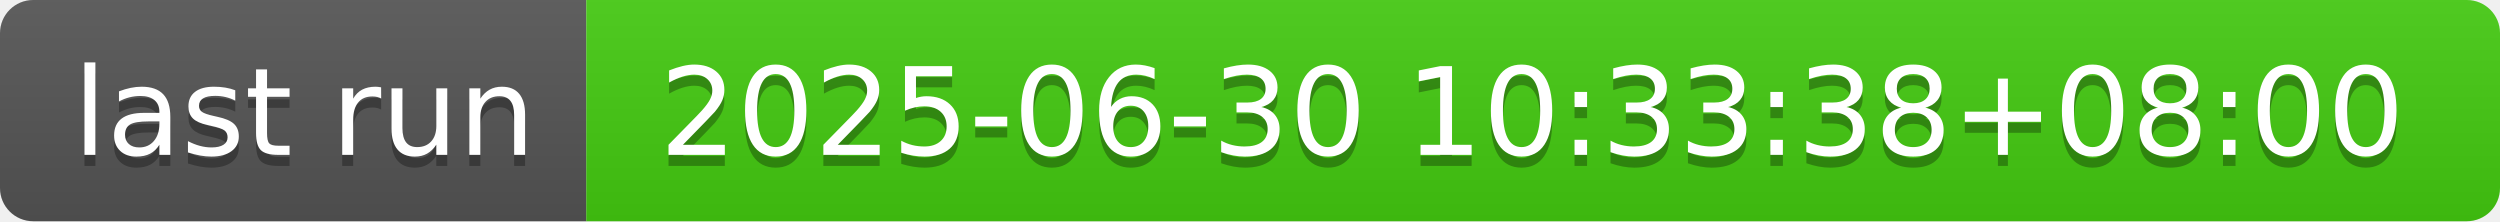
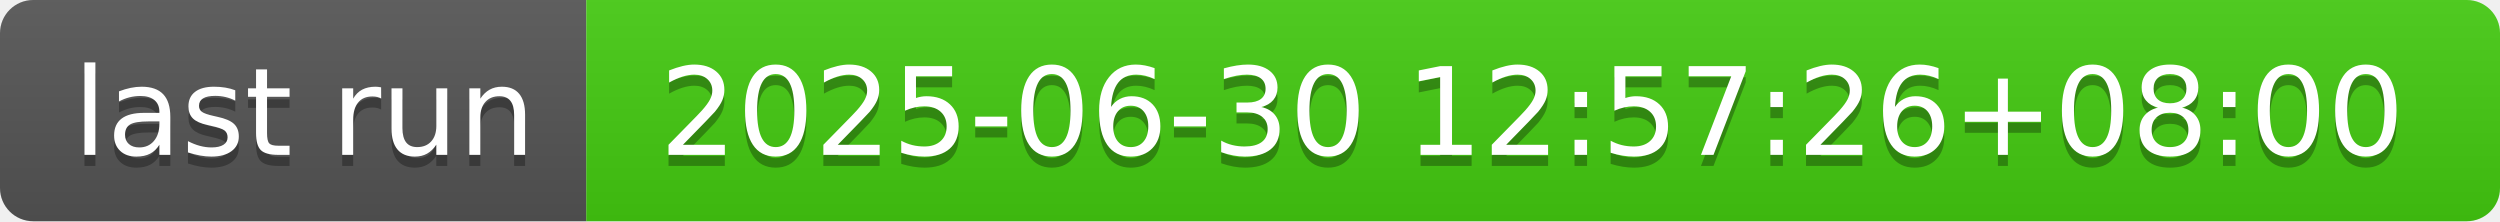
- <svg xmlns="http://www.w3.org/2000/svg" width="226" height="20" role="img" aria-label="last run: 2025-06-30 10:33:38+08:00">
+ <svg xmlns="http://www.w3.org/2000/svg" width="226" height="20" role="img" aria-label="last run: 2025-06-30 12:57:26+08:00">
  <linearGradient id="s" x2="0" y2="100%">
    <stop offset="0" stop-color="#bbb" stop-opacity=".1" />
    <stop offset="1" stop-opacity=".1" />
  </linearGradient>
  <clipPath id="r">
    <rect width="226" height="20" rx="3" fill="#fff" />
  </clipPath>
  <g clip-path="url(#r)">
    <rect width="53" height="20" fill="#555" />
    <rect x="53" width="173" height="20" fill="#4c1" />
    <rect width="226" height="20" fill="url(#s)" />
  </g>
  <g fill="#fff" text-anchor="middle" font-family="Verdana,Geneva,DejaVu Sans,sans-serif" text-rendering="geometricPrecision" font-size="110">
    <text aria-hidden="true" x="275" y="150" fill="#010101" fill-opacity=".3" transform="scale(.1)" textLength="430">last run</text>
    <text x="275" y="140" transform="scale(.1)" fill="#fff" textLength="430">last run</text>
-     <text aria-hidden="true" x="1385" y="150" fill="#010101" fill-opacity=".3" transform="scale(.1)" textLength="1630">2025-06-30 10:33:38+08:00</text>
-     <text x="1385" y="140" transform="scale(.1)" fill="#fff" textLength="1630">2025-06-30 10:33:38+08:00</text>
+     <text aria-hidden="true" x="1385" y="150" fill="#010101" fill-opacity=".3" transform="scale(.1)" textLength="1630">2025-06-30 12:57:26+08:00</text>
+     <text x="1385" y="140" transform="scale(.1)" fill="#fff" textLength="1630">2025-06-30 12:57:26+08:00</text>
  </g>
</svg>
